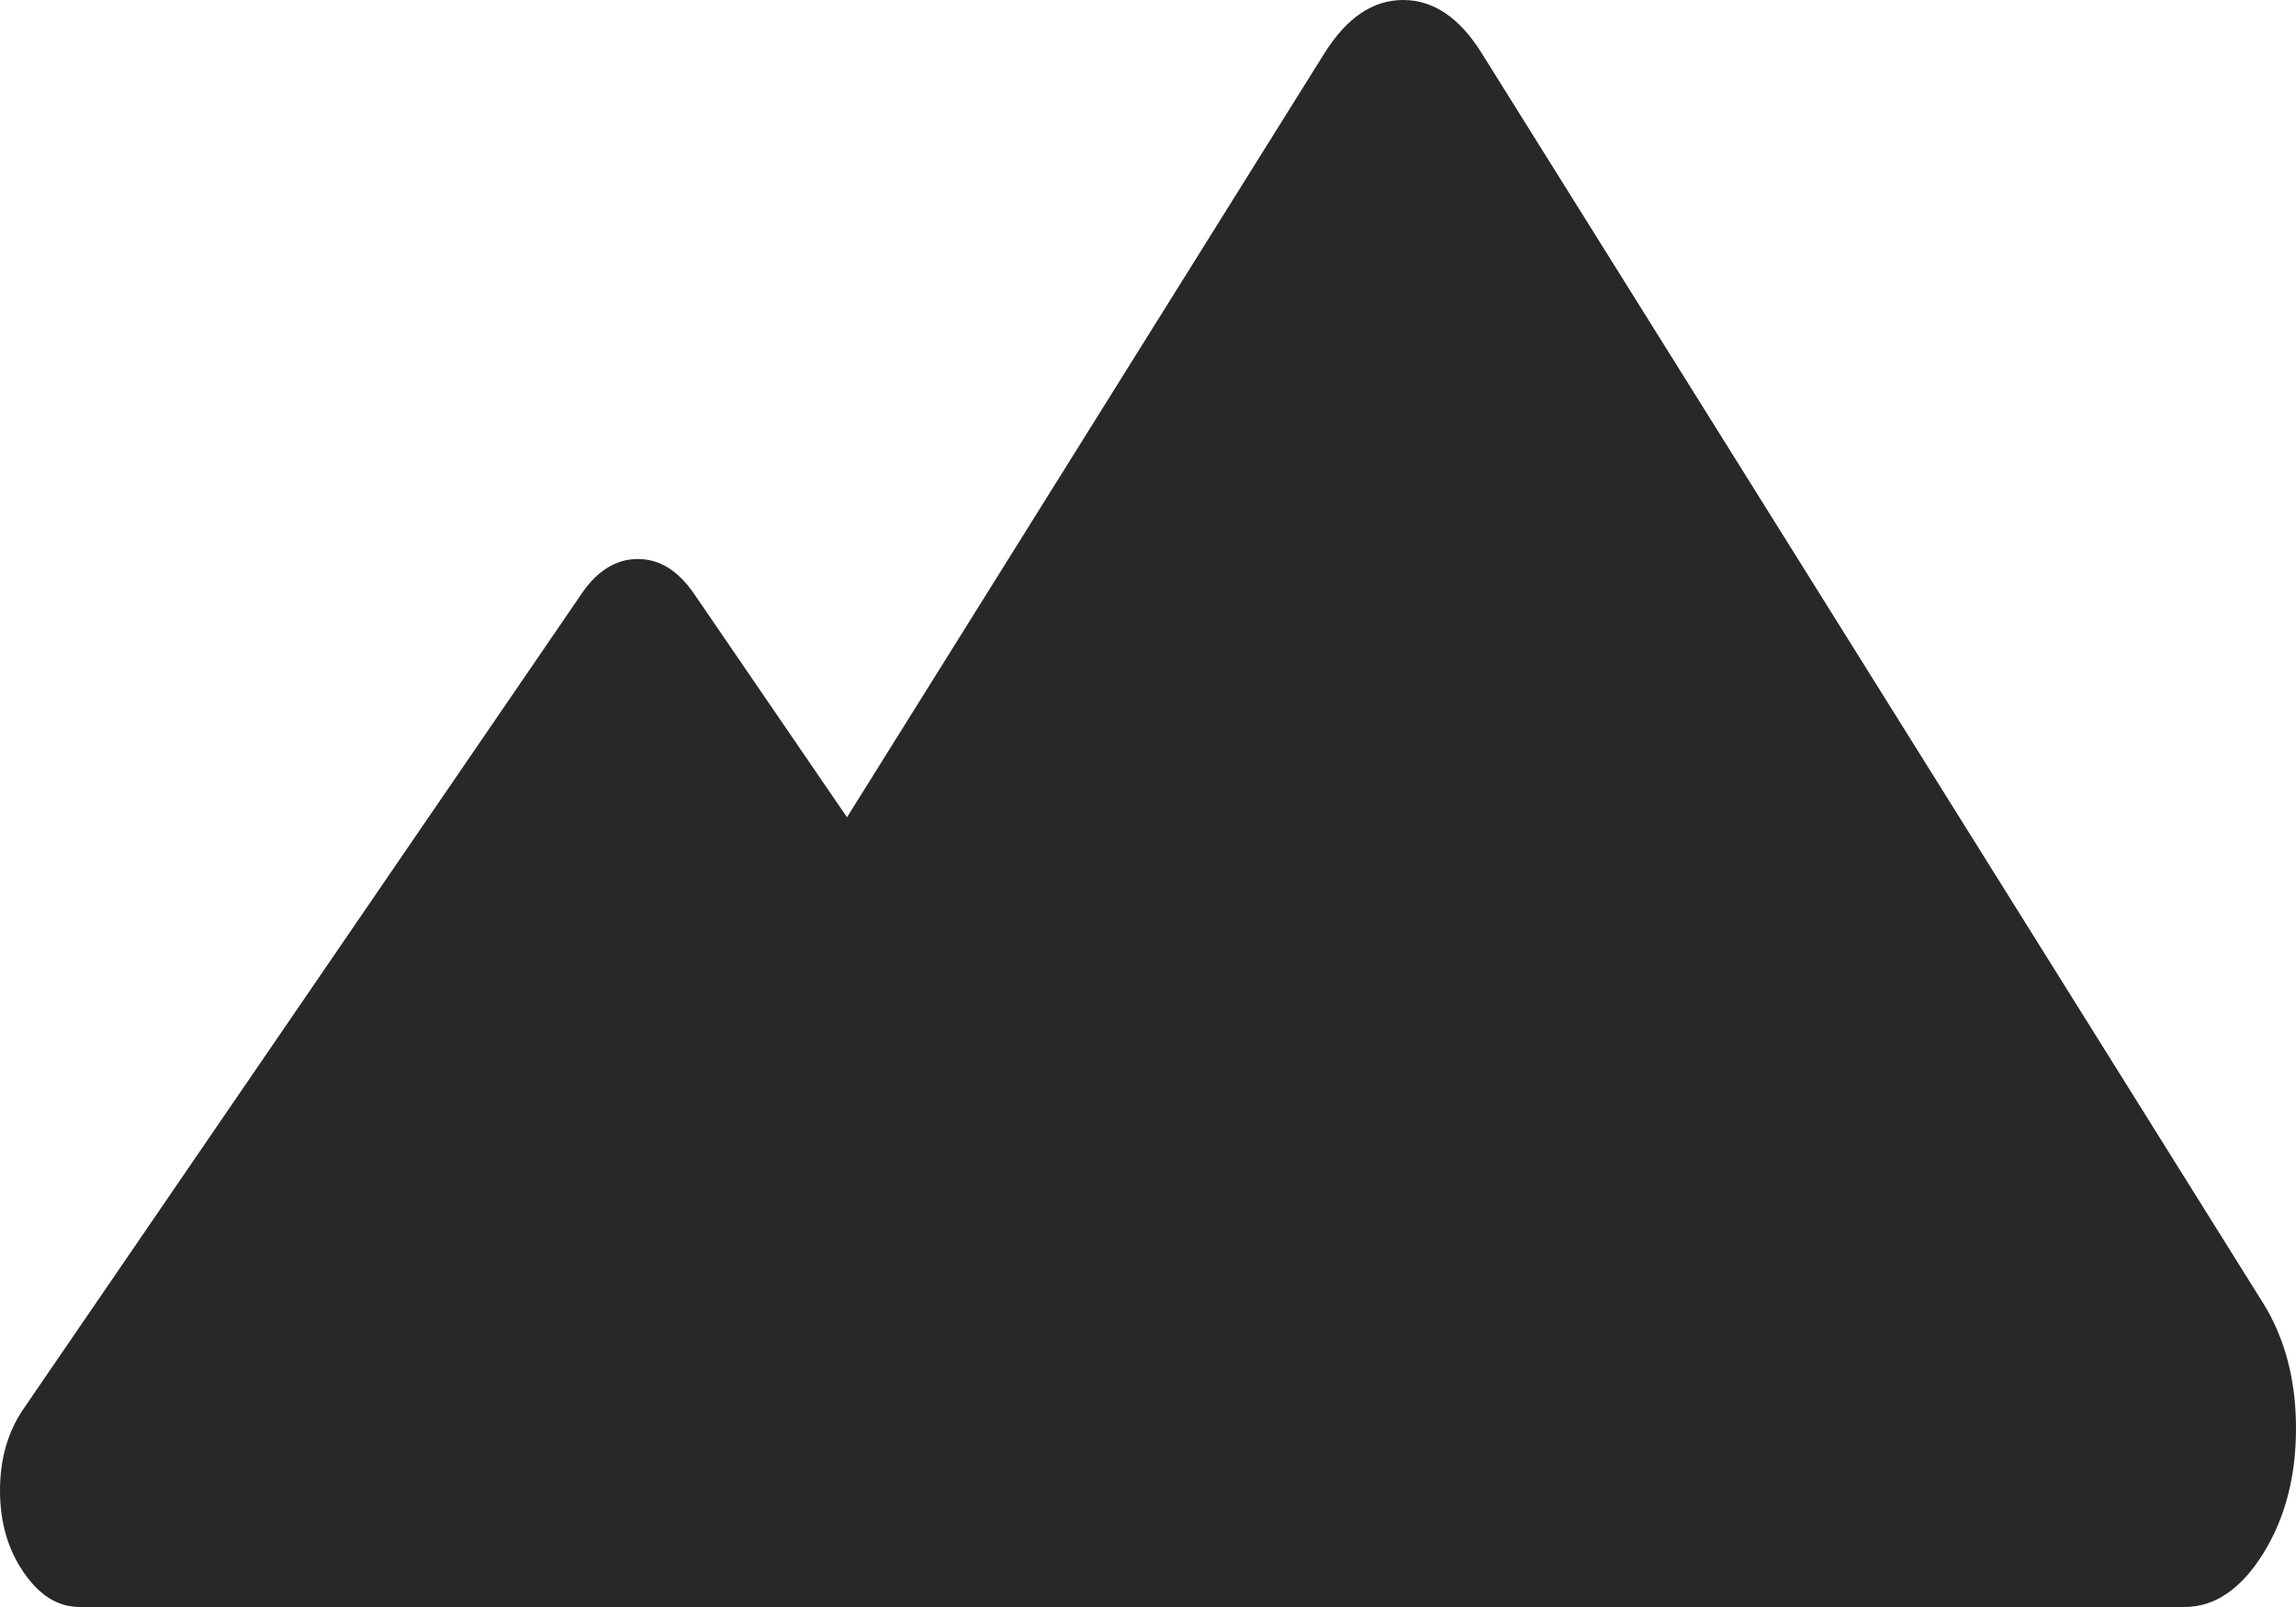
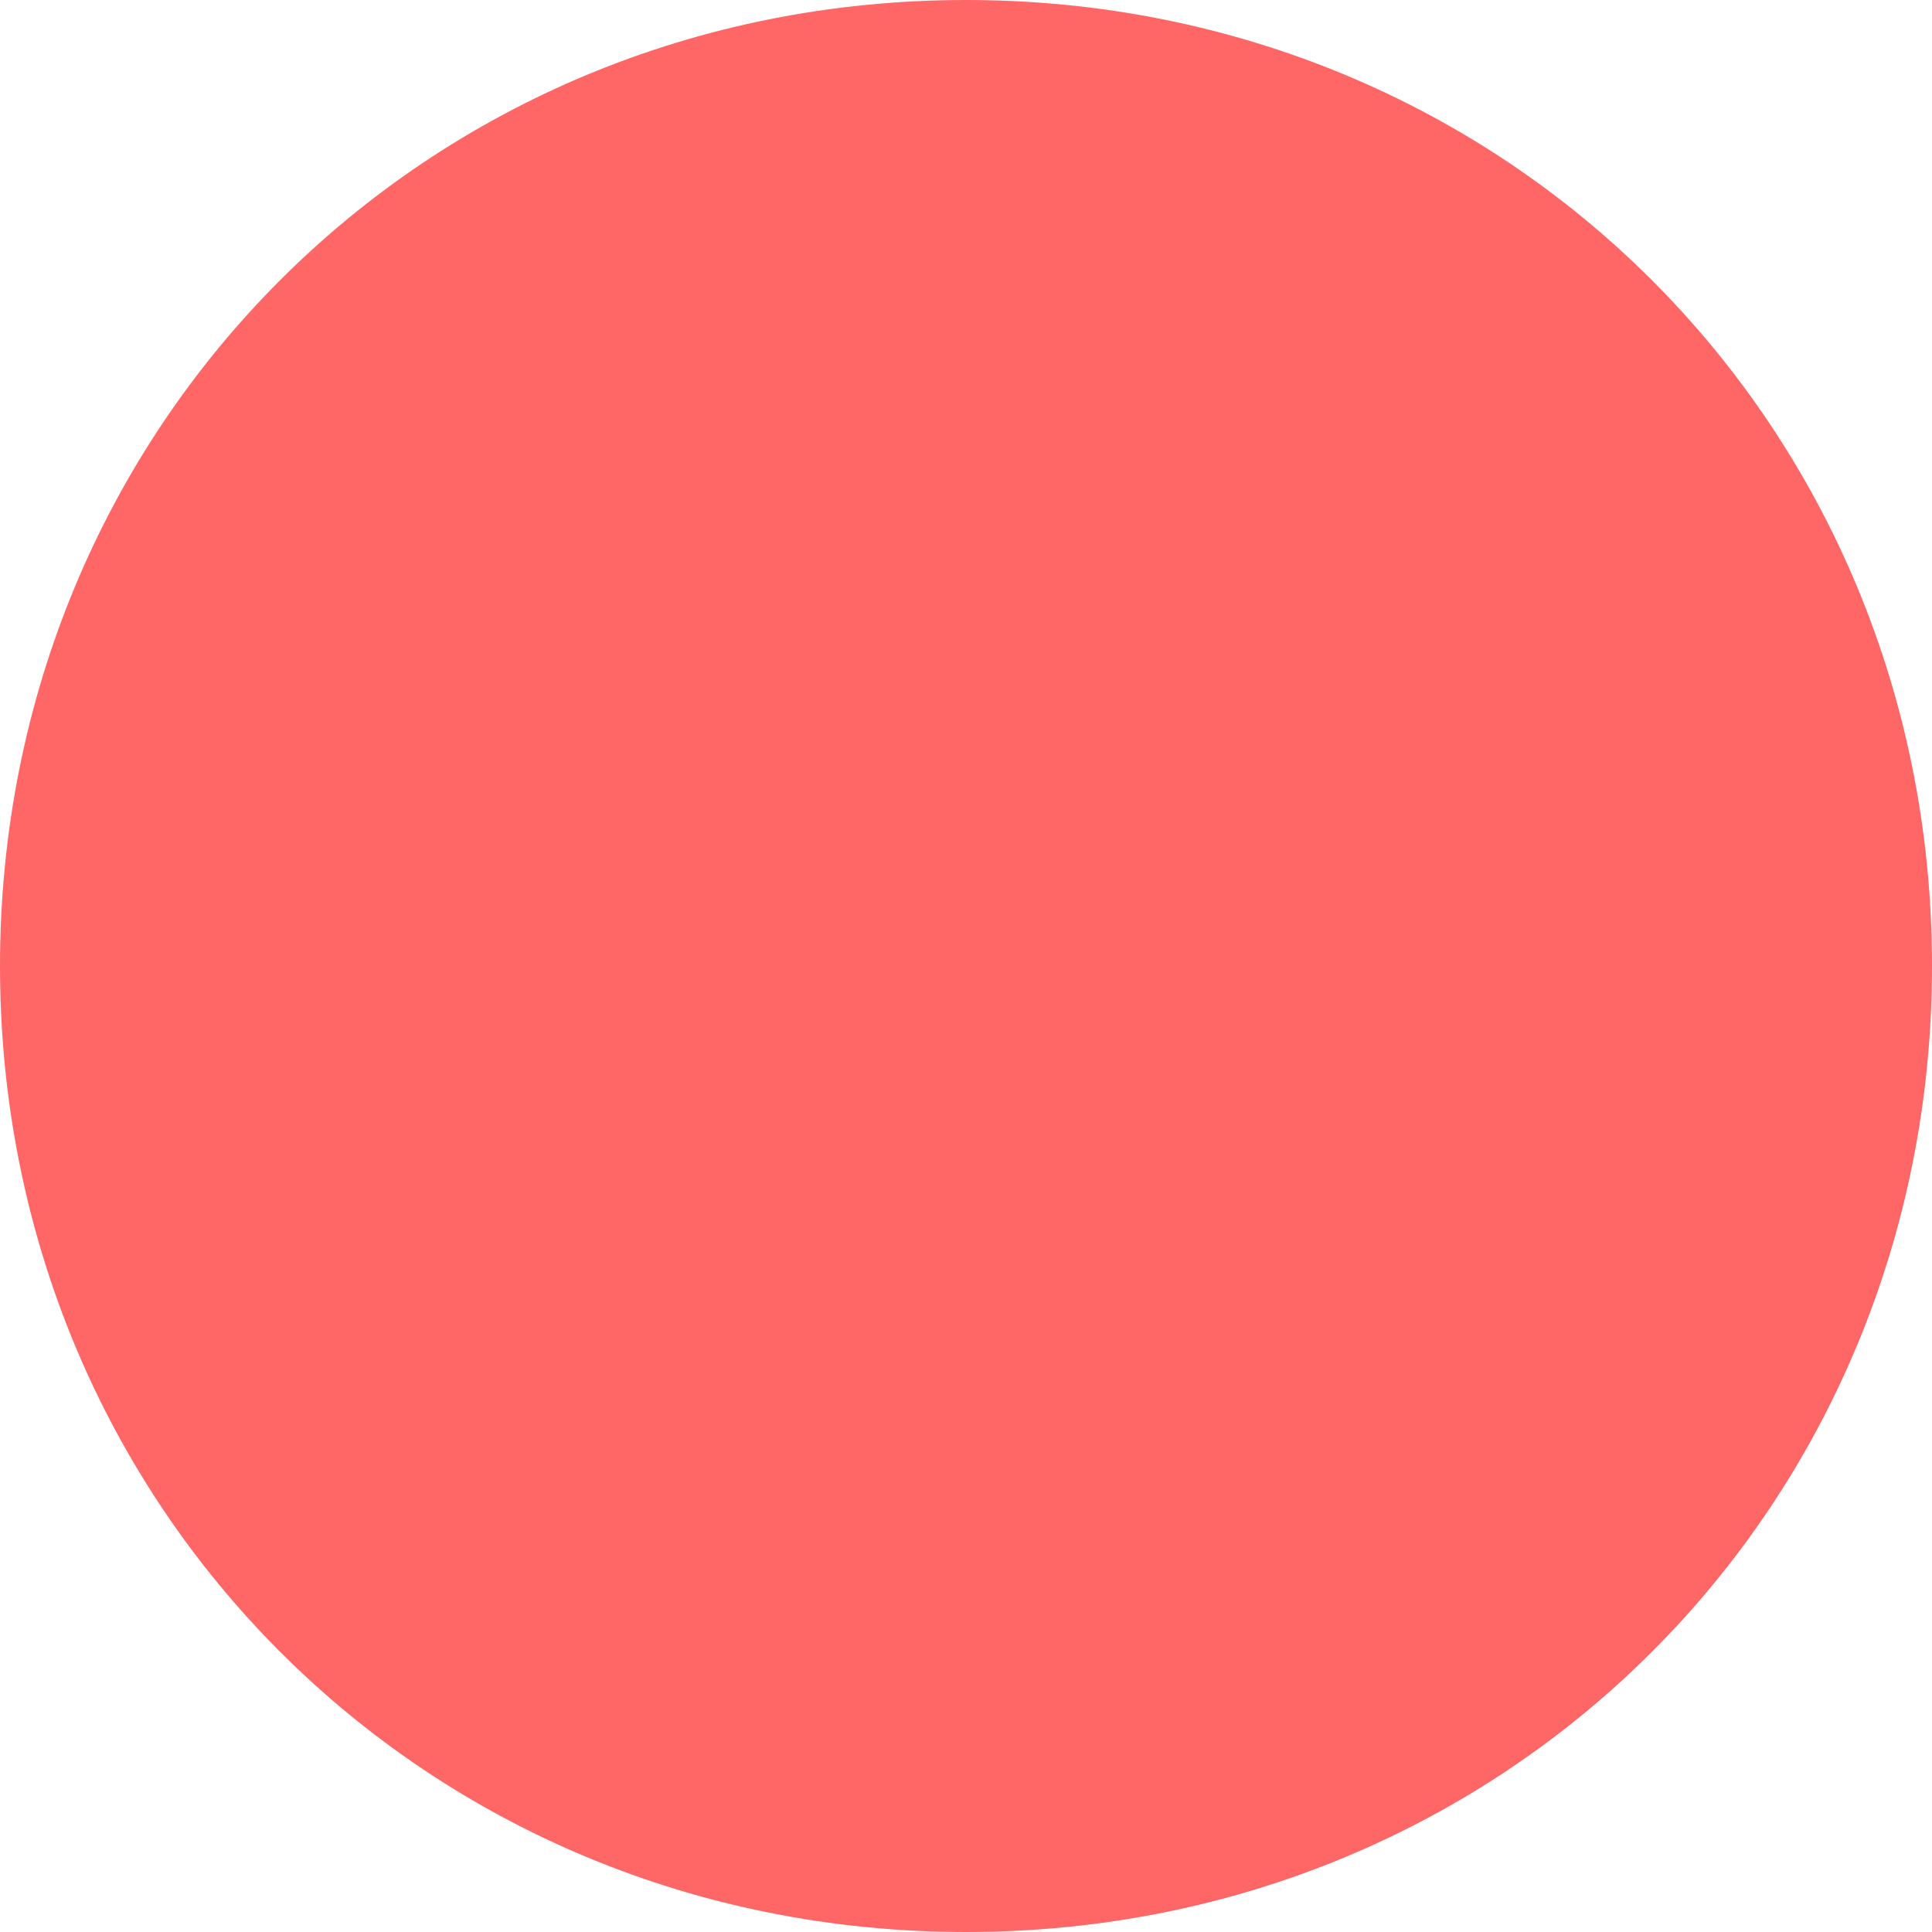
- <svg xmlns="http://www.w3.org/2000/svg" version="1.1" width="10px" height="7px">
-   <g transform="matrix(1 0 0 1 -136 -405 )">
-     <path d="M 9.514 7  L 5.208 7  L 2.714 7  L 0.347 7  C 0.253 7  0.172 6.95  0.103 6.849  C 0.034 6.749  0 6.63  0 6.493  C 0 6.355  0.034 6.236  0.103 6.136  L 2.534 2.585  C 2.602 2.485  2.684 2.435  2.778 2.435  C 2.872 2.435  2.953 2.485  3.022 2.585  L 3.689 3.56  L 5.769 0.231  C 5.866 0.077  5.979 0  6.111 0  C 6.243 0  6.357 0.077  6.453 0.231  L 9.856 5.675  C 9.952 5.829  10 6.012  10 6.222  C 10 6.433  9.952 6.615  9.856 6.769  C 9.759 6.923  9.646 7  9.514 7  Z " fill-rule="nonzero" fill="#282828" stroke="none" transform="matrix(1 0 0 1 136 405 )" />
+ <svg xmlns="http://www.w3.org/2000/svg" version="1.1" width="10px" height="10px">
+   <g transform="matrix(1 0 0 1 -267 -5 )">
+     <path d="M 272 5  C 274.8 5  277 7.2  277 10  C 277 12.8  274.8 15  272 15  C 269.2 15  267 12.8  267 10  C 267 7.2  269.2 5  272 5  Z " fill-rule="nonzero" fill="#ff6666" stroke="none" />
  </g>
</svg>
